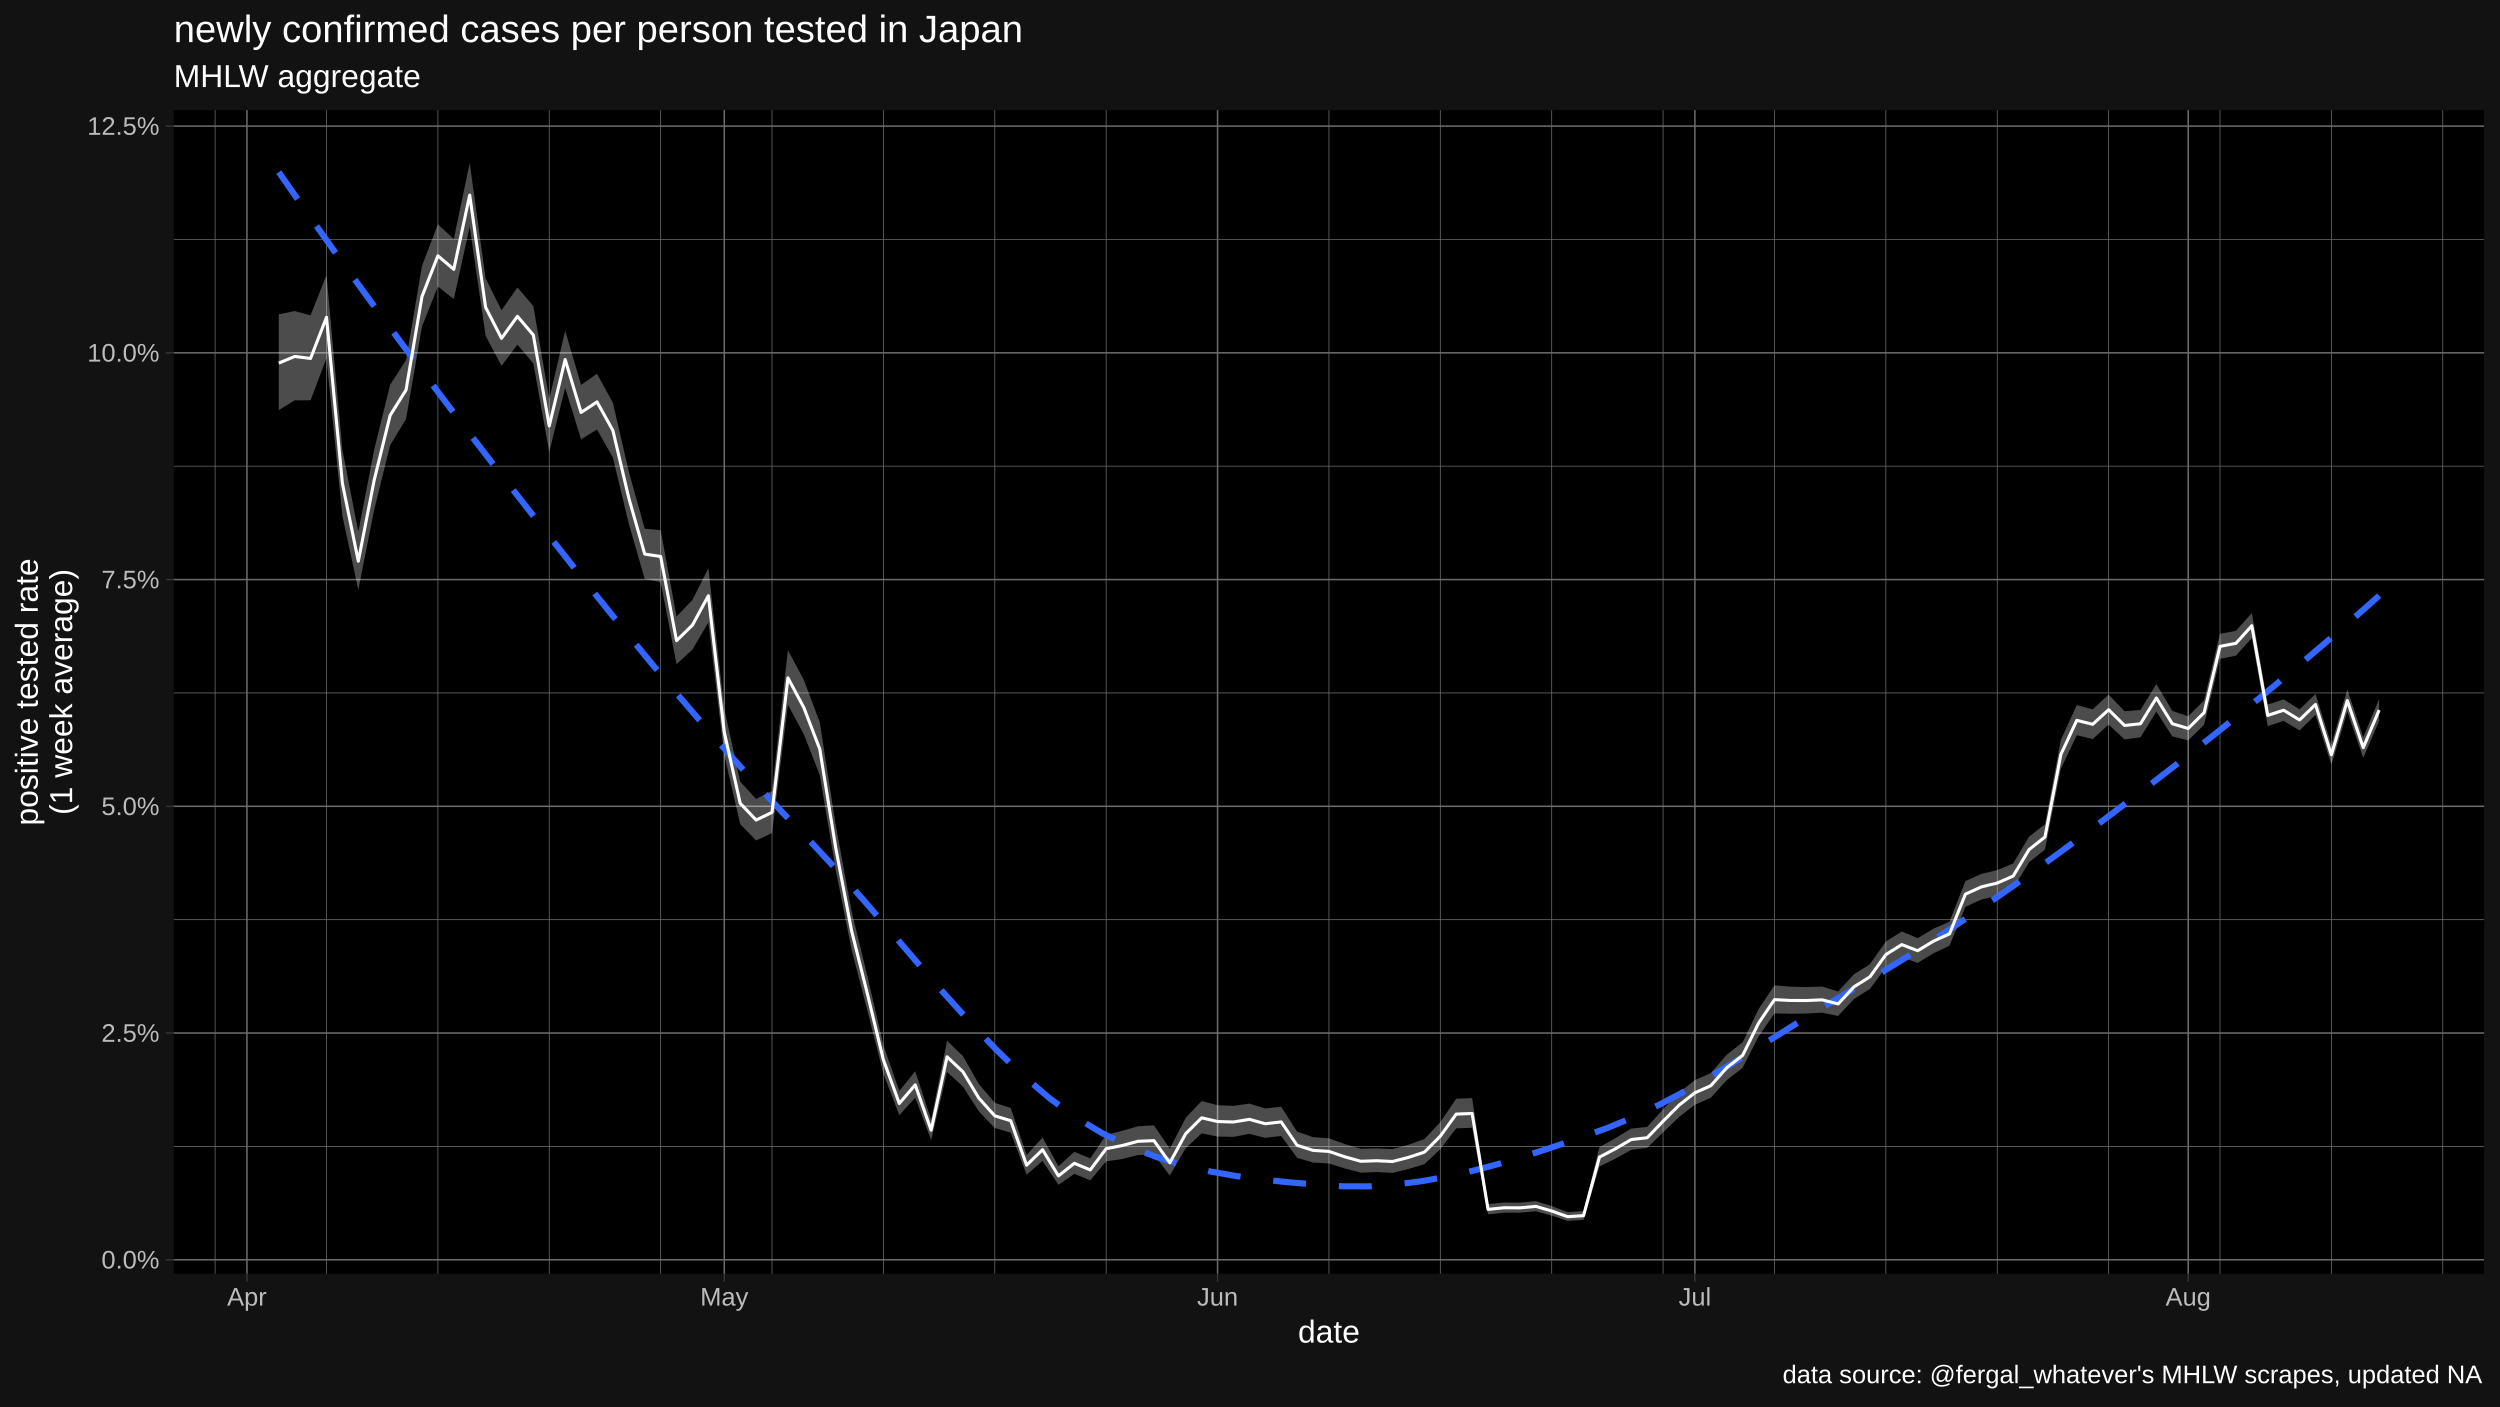
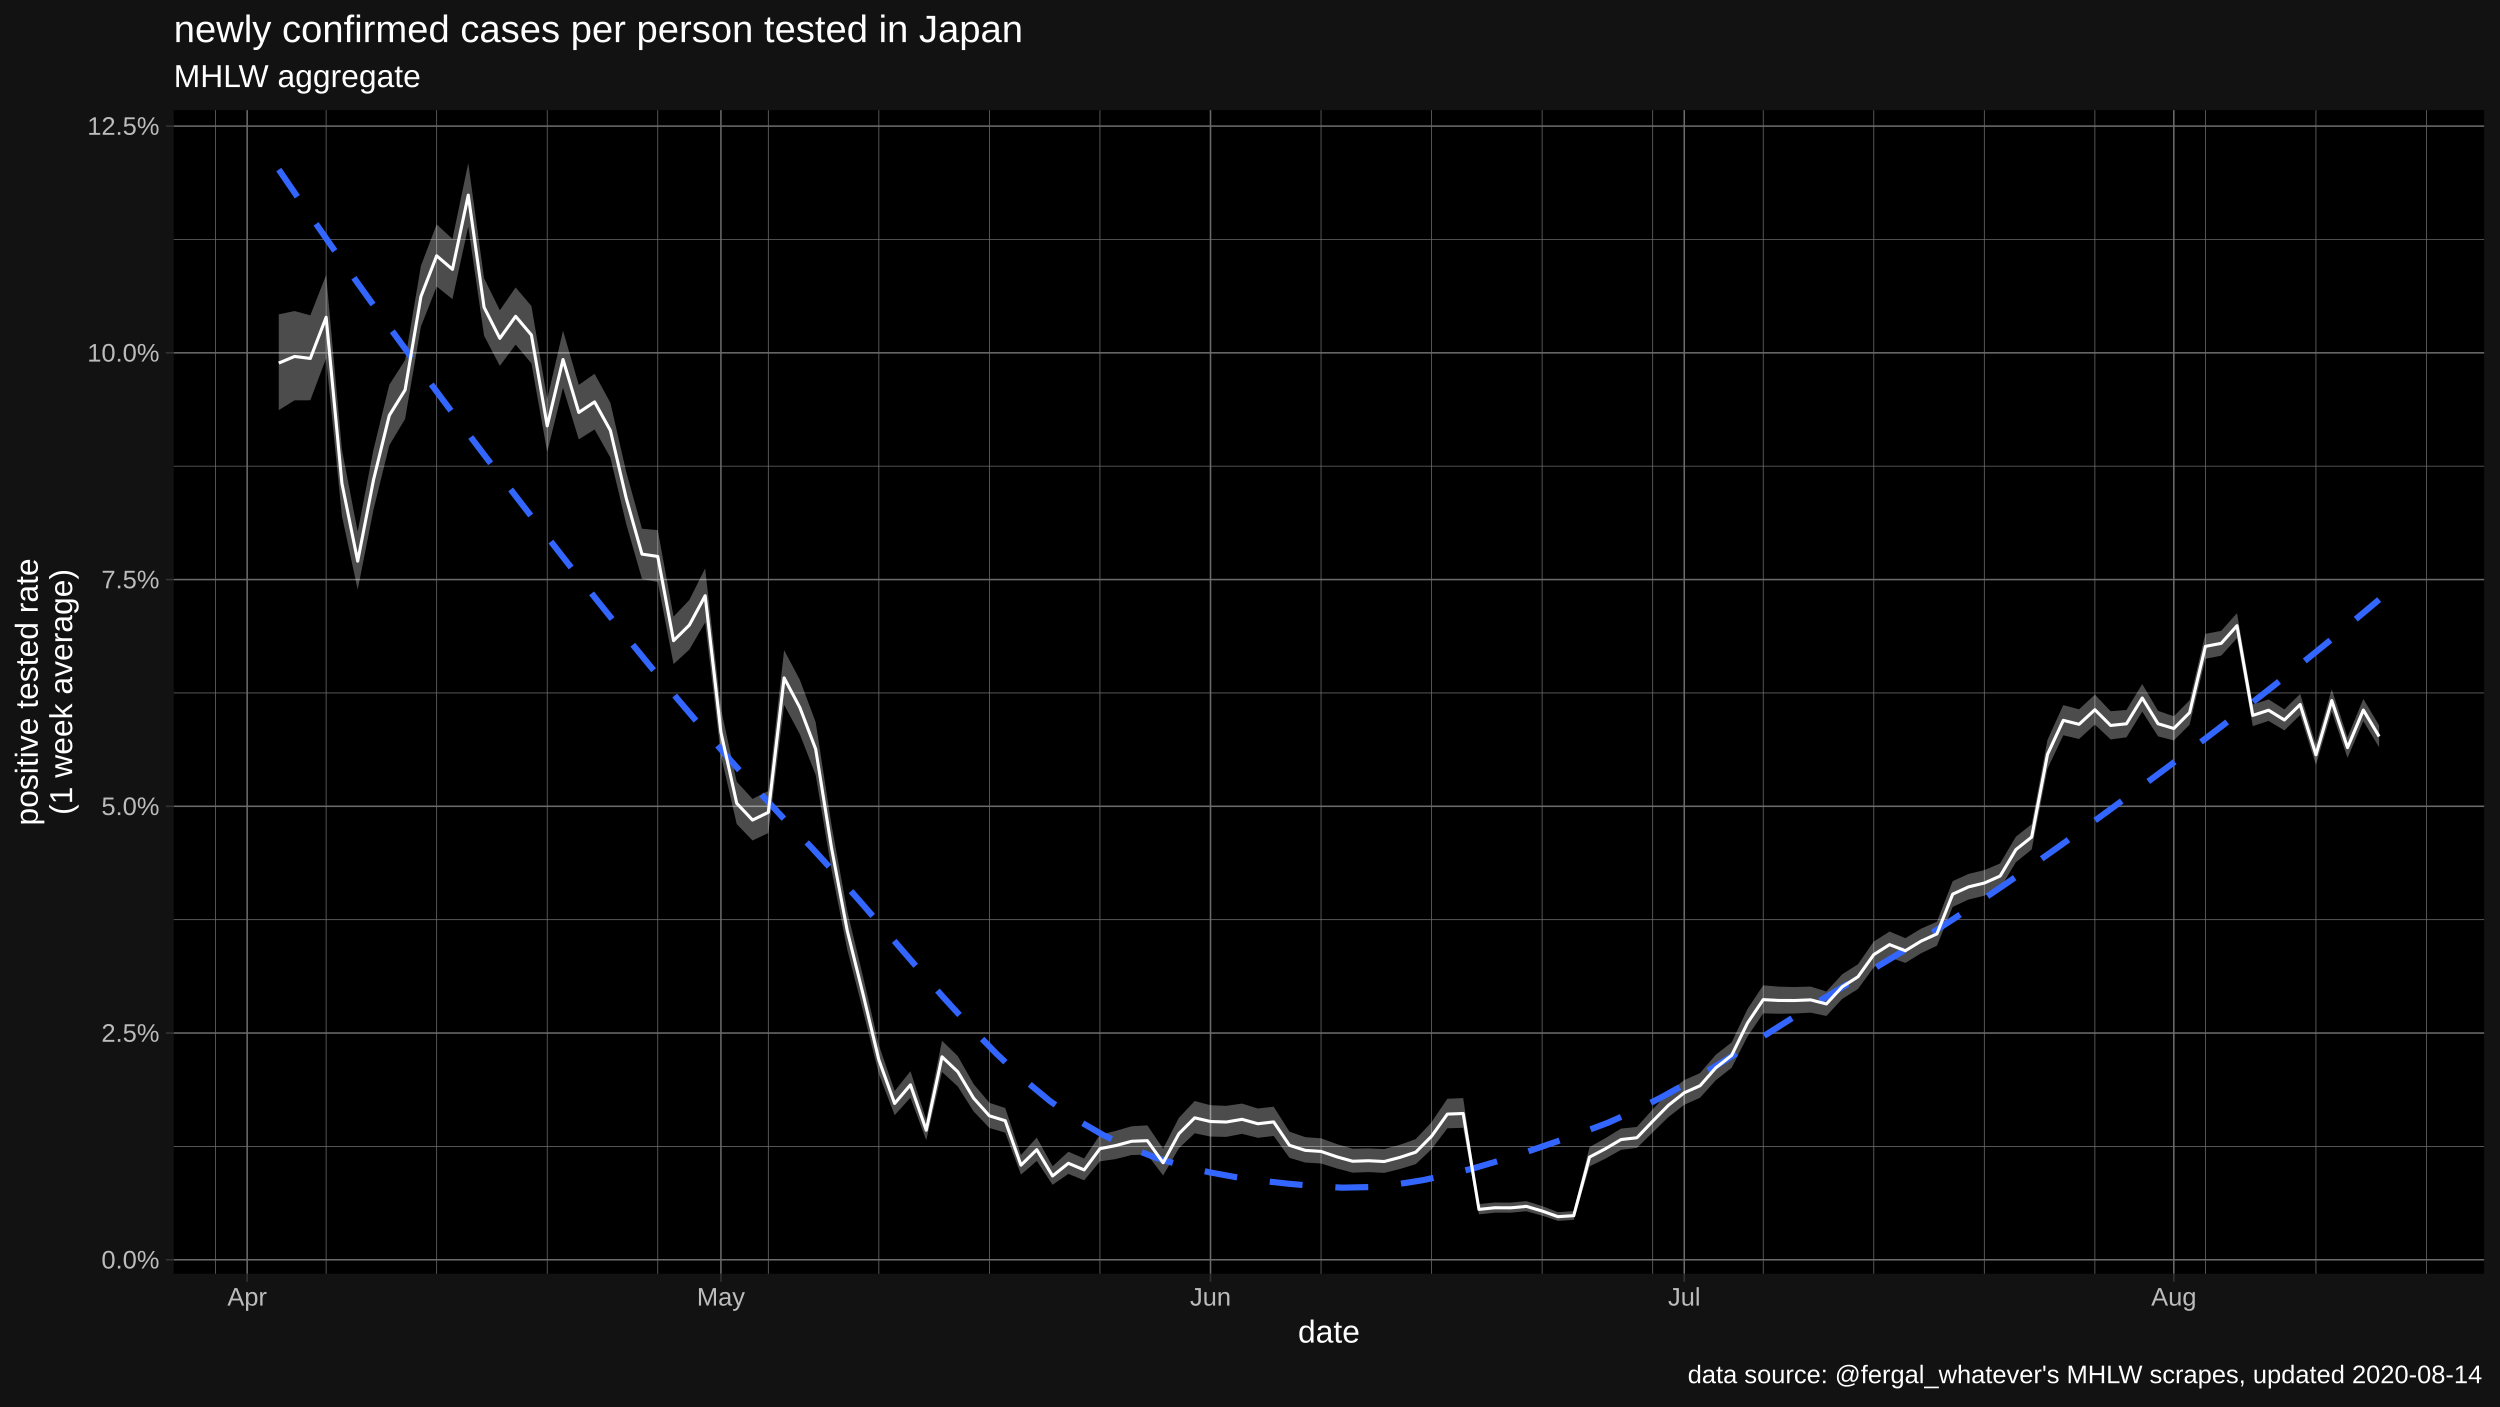
<svg xmlns="http://www.w3.org/2000/svg" viewBox="0 0 864.00 486.00">
  <defs>
    <style type="text/css">
    line, polyline, polygon, path, rect, circle {
      fill: none;
      stroke: #000000;
      stroke-linecap: round;
      stroke-linejoin: round;
      stroke-miterlimit: 10.00;
    }
  </style>
  </defs>
  <rect width="100%" height="100%" style="stroke: none; fill: #FFFFFF;" />
  <rect x="0.00" y="0.00" width="864.00" height="486.00" style="stroke-width: 1.07; stroke: #121212; fill: #121212;" />
  <defs>
    <clipPath id="cpNjAuMDR8ODU4LjUyfDQ0MC4yMnwzOC4wNw==">
      <rect x="60.04" y="38.07" width="798.48" height="402.15" />
    </clipPath>
  </defs>
  <rect x="60.04" y="38.07" width="798.48" height="402.15" style="stroke-width: 1.07; stroke: none; fill: #000000;" clip-path="url(#cpNjAuMDR8ODU4LjUyfDQ0MC4yMnwzOC4wNw==)" />
  <polyline points="60.04,396.19 858.52,396.19 " style="stroke-width: 0.27; stroke: #6B6B6B; stroke-linecap: butt;" clip-path="url(#cpNjAuMDR8ODU4LjUyfDQ0MC4yMnwzOC4wNw==)" />
  <polyline points="60.04,317.83 858.52,317.83 " style="stroke-width: 0.27; stroke: #6B6B6B; stroke-linecap: butt;" clip-path="url(#cpNjAuMDR8ODU4LjUyfDQ0MC4yMnwzOC4wNw==)" />
  <polyline points="60.04,239.47 858.52,239.47 " style="stroke-width: 0.27; stroke: #6B6B6B; stroke-linecap: butt;" clip-path="url(#cpNjAuMDR8ODU4LjUyfDQ0MC4yMnwzOC4wNw==)" />
  <polyline points="60.04,161.11 858.52,161.11 " style="stroke-width: 0.27; stroke: #6B6B6B; stroke-linecap: butt;" clip-path="url(#cpNjAuMDR8ODU4LjUyfDQ0MC4yMnwzOC4wNw==)" />
  <polyline points="60.04,82.75 858.52,82.75 " style="stroke-width: 0.27; stroke: #6B6B6B; stroke-linecap: butt;" clip-path="url(#cpNjAuMDR8ODU4LjUyfDQ0MC4yMnwzOC4wNw==)" />
-   <polyline points="74.34,440.22 74.34,38.07 " style="stroke-width: 0.27; stroke: #6B6B6B; stroke-linecap: butt;" clip-path="url(#cpNjAuMDR8ODU4LjUyfDQ0MC4yMnwzOC4wNw==)" />
-   <polyline points="112.83,440.22 112.83,38.07 " style="stroke-width: 0.27; stroke: #6B6B6B; stroke-linecap: butt;" clip-path="url(#cpNjAuMDR8ODU4LjUyfDQ0MC4yMnwzOC4wNw==)" />
-   <polyline points="151.33,440.22 151.33,38.07 " style="stroke-width: 0.27; stroke: #6B6B6B; stroke-linecap: butt;" clip-path="url(#cpNjAuMDR8ODU4LjUyfDQ0MC4yMnwzOC4wNw==)" />
-   <polyline points="189.82,440.22 189.82,38.07 " style="stroke-width: 0.27; stroke: #6B6B6B; stroke-linecap: butt;" clip-path="url(#cpNjAuMDR8ODU4LjUyfDQ0MC4yMnwzOC4wNw==)" />
-   <polyline points="228.32,440.22 228.32,38.07 " style="stroke-width: 0.27; stroke: #6B6B6B; stroke-linecap: butt;" clip-path="url(#cpNjAuMDR8ODU4LjUyfDQ0MC4yMnwzOC4wNw==)" />
-   <polyline points="266.81,440.22 266.81,38.07 " style="stroke-width: 0.27; stroke: #6B6B6B; stroke-linecap: butt;" clip-path="url(#cpNjAuMDR8ODU4LjUyfDQ0MC4yMnwzOC4wNw==)" />
-   <polyline points="305.30,440.22 305.30,38.07 " style="stroke-width: 0.27; stroke: #6B6B6B; stroke-linecap: butt;" clip-path="url(#cpNjAuMDR8ODU4LjUyfDQ0MC4yMnwzOC4wNw==)" />
-   <polyline points="343.80,440.22 343.80,38.07 " style="stroke-width: 0.27; stroke: #6B6B6B; stroke-linecap: butt;" clip-path="url(#cpNjAuMDR8ODU4LjUyfDQ0MC4yMnwzOC4wNw==)" />
-   <polyline points="382.29,440.22 382.29,38.07 " style="stroke-width: 0.27; stroke: #6B6B6B; stroke-linecap: butt;" clip-path="url(#cpNjAuMDR8ODU4LjUyfDQ0MC4yMnwzOC4wNw==)" />
-   <polyline points="459.28,440.22 459.28,38.07 " style="stroke-width: 0.27; stroke: #6B6B6B; stroke-linecap: butt;" clip-path="url(#cpNjAuMDR8ODU4LjUyfDQ0MC4yMnwzOC4wNw==)" />
-   <polyline points="497.77,440.22 497.77,38.07 " style="stroke-width: 0.27; stroke: #6B6B6B; stroke-linecap: butt;" clip-path="url(#cpNjAuMDR8ODU4LjUyfDQ0MC4yMnwzOC4wNw==)" />
-   <polyline points="536.27,440.22 536.27,38.07 " style="stroke-width: 0.27; stroke: #6B6B6B; stroke-linecap: butt;" clip-path="url(#cpNjAuMDR8ODU4LjUyfDQ0MC4yMnwzOC4wNw==)" />
-   <polyline points="574.76,440.22 574.76,38.07 " style="stroke-width: 0.27; stroke: #6B6B6B; stroke-linecap: butt;" clip-path="url(#cpNjAuMDR8ODU4LjUyfDQ0MC4yMnwzOC4wNw==)" />
-   <polyline points="613.26,440.22 613.26,38.07 " style="stroke-width: 0.27; stroke: #6B6B6B; stroke-linecap: butt;" clip-path="url(#cpNjAuMDR8ODU4LjUyfDQ0MC4yMnwzOC4wNw==)" />
-   <polyline points="651.75,440.22 651.75,38.07 " style="stroke-width: 0.27; stroke: #6B6B6B; stroke-linecap: butt;" clip-path="url(#cpNjAuMDR8ODU4LjUyfDQ0MC4yMnwzOC4wNw==)" />
-   <polyline points="690.25,440.22 690.25,38.07 " style="stroke-width: 0.27; stroke: #6B6B6B; stroke-linecap: butt;" clip-path="url(#cpNjAuMDR8ODU4LjUyfDQ0MC4yMnwzOC4wNw==)" />
-   <polyline points="728.74,440.22 728.74,38.07 " style="stroke-width: 0.27; stroke: #6B6B6B; stroke-linecap: butt;" clip-path="url(#cpNjAuMDR8ODU4LjUyfDQ0MC4yMnwzOC4wNw==)" />
-   <polyline points="767.23,440.22 767.23,38.07 " style="stroke-width: 0.27; stroke: #6B6B6B; stroke-linecap: butt;" clip-path="url(#cpNjAuMDR8ODU4LjUyfDQ0MC4yMnwzOC4wNw==)" />
-   <polyline points="805.73,440.22 805.73,38.07 " style="stroke-width: 0.27; stroke: #6B6B6B; stroke-linecap: butt;" clip-path="url(#cpNjAuMDR8ODU4LjUyfDQ0MC4yMnwzOC4wNw==)" />
-   <polyline points="844.22,440.22 844.22,38.07 " style="stroke-width: 0.27; stroke: #6B6B6B; stroke-linecap: butt;" clip-path="url(#cpNjAuMDR8ODU4LjUyfDQ0MC4yMnwzOC4wNw==)" />
+   <polyline points="74.50,440.22 74.50,38.07 " style="stroke-width: 0.27; stroke: #6B6B6B; stroke-linecap: butt;" clip-path="url(#cpNjAuMDR8ODU4LjUyfDQ0MC4yMnwzOC4wNw==)" />
+   <polyline points="112.71,440.22 112.71,38.07 " style="stroke-width: 0.27; stroke: #6B6B6B; stroke-linecap: butt;" clip-path="url(#cpNjAuMDR8ODU4LjUyfDQ0MC4yMnwzOC4wNw==)" />
+   <polyline points="150.91,440.22 150.91,38.07 " style="stroke-width: 0.27; stroke: #6B6B6B; stroke-linecap: butt;" clip-path="url(#cpNjAuMDR8ODU4LjUyfDQ0MC4yMnwzOC4wNw==)" />
+   <polyline points="189.12,440.22 189.12,38.07 " style="stroke-width: 0.27; stroke: #6B6B6B; stroke-linecap: butt;" clip-path="url(#cpNjAuMDR8ODU4LjUyfDQ0MC4yMnwzOC4wNw==)" />
+   <polyline points="227.32,440.22 227.32,38.07 " style="stroke-width: 0.27; stroke: #6B6B6B; stroke-linecap: butt;" clip-path="url(#cpNjAuMDR8ODU4LjUyfDQ0MC4yMnwzOC4wNw==)" />
+   <polyline points="265.53,440.22 265.53,38.07 " style="stroke-width: 0.27; stroke: #6B6B6B; stroke-linecap: butt;" clip-path="url(#cpNjAuMDR8ODU4LjUyfDQ0MC4yMnwzOC4wNw==)" />
+   <polyline points="303.73,440.22 303.73,38.07 " style="stroke-width: 0.27; stroke: #6B6B6B; stroke-linecap: butt;" clip-path="url(#cpNjAuMDR8ODU4LjUyfDQ0MC4yMnwzOC4wNw==)" />
+   <polyline points="341.94,440.22 341.94,38.07 " style="stroke-width: 0.27; stroke: #6B6B6B; stroke-linecap: butt;" clip-path="url(#cpNjAuMDR8ODU4LjUyfDQ0MC4yMnwzOC4wNw==)" />
+   <polyline points="380.14,440.22 380.14,38.07 " style="stroke-width: 0.27; stroke: #6B6B6B; stroke-linecap: butt;" clip-path="url(#cpNjAuMDR8ODU4LjUyfDQ0MC4yMnwzOC4wNw==)" />
+   <polyline points="456.55,440.22 456.55,38.07 " style="stroke-width: 0.27; stroke: #6B6B6B; stroke-linecap: butt;" clip-path="url(#cpNjAuMDR8ODU4LjUyfDQ0MC4yMnwzOC4wNw==)" />
+   <polyline points="494.76,440.22 494.76,38.07 " style="stroke-width: 0.27; stroke: #6B6B6B; stroke-linecap: butt;" clip-path="url(#cpNjAuMDR8ODU4LjUyfDQ0MC4yMnwzOC4wNw==)" />
+   <polyline points="532.96,440.22 532.96,38.07 " style="stroke-width: 0.27; stroke: #6B6B6B; stroke-linecap: butt;" clip-path="url(#cpNjAuMDR8ODU4LjUyfDQ0MC4yMnwzOC4wNw==)" />
+   <polyline points="571.17,440.22 571.17,38.07 " style="stroke-width: 0.27; stroke: #6B6B6B; stroke-linecap: butt;" clip-path="url(#cpNjAuMDR8ODU4LjUyfDQ0MC4yMnwzOC4wNw==)" />
+   <polyline points="609.37,440.22 609.37,38.07 " style="stroke-width: 0.27; stroke: #6B6B6B; stroke-linecap: butt;" clip-path="url(#cpNjAuMDR8ODU4LjUyfDQ0MC4yMnwzOC4wNw==)" />
+   <polyline points="647.58,440.22 647.58,38.07 " style="stroke-width: 0.27; stroke: #6B6B6B; stroke-linecap: butt;" clip-path="url(#cpNjAuMDR8ODU4LjUyfDQ0MC4yMnwzOC4wNw==)" />
+   <polyline points="685.78,440.22 685.78,38.07 " style="stroke-width: 0.27; stroke: #6B6B6B; stroke-linecap: butt;" clip-path="url(#cpNjAuMDR8ODU4LjUyfDQ0MC4yMnwzOC4wNw==)" />
+   <polyline points="723.99,440.22 723.99,38.07 " style="stroke-width: 0.27; stroke: #6B6B6B; stroke-linecap: butt;" clip-path="url(#cpNjAuMDR8ODU4LjUyfDQ0MC4yMnwzOC4wNw==)" />
+   <polyline points="762.19,440.22 762.19,38.07 " style="stroke-width: 0.27; stroke: #6B6B6B; stroke-linecap: butt;" clip-path="url(#cpNjAuMDR8ODU4LjUyfDQ0MC4yMnwzOC4wNw==)" />
+   <polyline points="800.39,440.22 800.39,38.07 " style="stroke-width: 0.27; stroke: #6B6B6B; stroke-linecap: butt;" clip-path="url(#cpNjAuMDR8ODU4LjUyfDQ0MC4yMnwzOC4wNw==)" />
+   <polyline points="838.60,440.22 838.60,38.07 " style="stroke-width: 0.27; stroke: #6B6B6B; stroke-linecap: butt;" clip-path="url(#cpNjAuMDR8ODU4LjUyfDQ0MC4yMnwzOC4wNw==)" />
  <polyline points="60.04,435.37 858.52,435.37 " style="stroke-width: 0.53; stroke: #6B6B6B; stroke-linecap: butt;" clip-path="url(#cpNjAuMDR8ODU4LjUyfDQ0MC4yMnwzOC4wNw==)" />
  <polyline points="60.04,357.01 858.52,357.01 " style="stroke-width: 0.53; stroke: #6B6B6B; stroke-linecap: butt;" clip-path="url(#cpNjAuMDR8ODU4LjUyfDQ0MC4yMnwzOC4wNw==)" />
  <polyline points="60.04,278.65 858.52,278.65 " style="stroke-width: 0.53; stroke: #6B6B6B; stroke-linecap: butt;" clip-path="url(#cpNjAuMDR8ODU4LjUyfDQ0MC4yMnwzOC4wNw==)" />
  <polyline points="60.04,200.29 858.52,200.29 " style="stroke-width: 0.53; stroke: #6B6B6B; stroke-linecap: butt;" clip-path="url(#cpNjAuMDR8ODU4LjUyfDQ0MC4yMnwzOC4wNw==)" />
  <polyline points="60.04,121.93 858.52,121.93 " style="stroke-width: 0.53; stroke: #6B6B6B; stroke-linecap: butt;" clip-path="url(#cpNjAuMDR8ODU4LjUyfDQ0MC4yMnwzOC4wNw==)" />
  <polyline points="60.04,43.57 858.52,43.57 " style="stroke-width: 0.53; stroke: #6B6B6B; stroke-linecap: butt;" clip-path="url(#cpNjAuMDR8ODU4LjUyfDQ0MC4yMnwzOC4wNw==)" />
-   <polyline points="85.34,440.22 85.34,38.07 " style="stroke-width: 0.53; stroke: #6B6B6B; stroke-linecap: butt;" clip-path="url(#cpNjAuMDR8ODU4LjUyfDQ0MC4yMnwzOC4wNw==)" />
-   <polyline points="250.31,440.22 250.31,38.07 " style="stroke-width: 0.53; stroke: #6B6B6B; stroke-linecap: butt;" clip-path="url(#cpNjAuMDR8ODU4LjUyfDQ0MC4yMnwzOC4wNw==)" />
-   <polyline points="420.79,440.22 420.79,38.07 " style="stroke-width: 0.53; stroke: #6B6B6B; stroke-linecap: butt;" clip-path="url(#cpNjAuMDR8ODU4LjUyfDQ0MC4yMnwzOC4wNw==)" />
-   <polyline points="585.76,440.22 585.76,38.07 " style="stroke-width: 0.53; stroke: #6B6B6B; stroke-linecap: butt;" clip-path="url(#cpNjAuMDR8ODU4LjUyfDQ0MC4yMnwzOC4wNw==)" />
-   <polyline points="756.24,440.22 756.24,38.07 " style="stroke-width: 0.53; stroke: #6B6B6B; stroke-linecap: butt;" clip-path="url(#cpNjAuMDR8ODU4LjUyfDQ0MC4yMnwzOC4wNw==)" />
-   <polygon points="96.34,108.62 101.83,107.50 107.33,108.97 112.83,95.06 118.33,155.43 123.83,183.76 129.33,155.34 134.83,132.97 140.33,124.47 145.83,91.90 151.33,77.55 156.83,82.59 162.33,56.35 167.82,96.16 173.32,107.23 178.82,99.35 184.32,105.76 189.82,137.94 195.32,114.28 200.82,133.02 206.32,129.18 211.82,139.20 217.32,163.04 222.82,182.71 228.32,183.23 233.81,213.10 239.31,207.33 244.81,196.41 250.31,244.94 255.81,270.16 261.31,276.10 266.81,273.35 272.31,224.70 277.81,234.97 283.31,249.60 288.81,285.08 294.31,314.93 299.80,337.50 305.30,361.19 310.80,377.05 316.30,370.21 321.80,386.94 327.30,359.68 332.80,365.00 338.30,374.65 343.80,381.14 349.30,382.91 354.80,399.15 360.30,393.13 365.79,403.06 371.29,398.05 376.79,400.37 382.29,392.21 387.79,390.83 393.29,389.24 398.79,388.92 404.29,396.97 409.79,386.30 415.29,380.51 420.79,381.96 426.29,382.18 431.78,381.40 437.28,383.10 442.78,382.47 448.28,391.10 453.78,392.99 459.28,393.40 464.78,395.40 470.28,397.00 475.78,396.88 481.28,397.13 486.78,395.61 492.28,393.66 497.77,387.81 503.27,379.73 508.77,379.50 514.27,416.12 519.77,415.58 525.27,415.63 530.77,415.11 536.27,416.83 541.77,418.92 547.27,418.56 552.77,396.46 558.27,393.37 563.76,390.03 569.26,389.47 574.76,383.39 580.26,377.65 585.76,373.26 591.26,370.85 596.76,364.50 602.26,360.22 607.76,348.76 613.26,340.52 618.76,340.99 624.26,341.12 629.75,340.95 635.25,342.66 640.75,336.71 646.25,333.24 651.75,325.38 657.25,321.94 662.75,324.22 668.25,320.93 673.75,318.53 679.25,304.51 684.75,302.02 690.25,300.71 695.75,298.40 701.24,289.14 706.74,284.86 712.24,255.70 717.74,243.68 723.24,245.14 728.74,240.05 734.24,245.80 739.74,245.37 745.24,236.41 750.74,245.67 756.24,247.55 761.74,242.03 767.23,219.05 772.73,218.02 778.23,211.88 783.73,243.48 789.23,241.70 794.73,245.17 800.23,239.82 805.73,257.37 811.23,238.22 816.73,254.81 822.23,241.54 822.23,249.21 816.73,261.91 811.23,245.94 805.73,264.28 800.23,247.09 794.73,252.43 789.23,249.15 783.73,250.95 778.23,220.53 772.73,226.59 767.23,227.68 761.74,250.46 756.24,255.89 750.74,254.49 745.24,245.94 739.74,254.82 734.24,255.55 728.74,250.41 723.24,255.40 717.74,254.11 712.24,265.67 706.74,293.59 701.24,297.99 695.75,307.02 690.25,309.54 684.75,310.89 679.25,313.40 673.75,326.83 668.25,329.43 662.75,332.79 657.25,330.85 651.75,334.31 646.25,341.77 640.75,345.23 635.25,351.12 629.75,349.98 624.26,350.27 618.76,350.35 613.26,350.23 607.76,358.24 602.26,369.02 596.76,373.30 591.26,379.38 585.76,381.82 580.26,386.04 574.76,391.35 569.26,396.71 563.76,397.37 558.27,400.45 552.77,403.12 547.27,421.59 541.77,421.94 536.27,420.11 530.77,418.61 525.27,419.11 519.77,419.10 514.27,419.68 508.77,389.76 503.27,389.95 497.77,397.13 492.28,402.33 486.78,404.00 481.28,405.35 475.78,405.07 470.28,405.28 464.78,403.82 459.28,402.10 453.78,401.78 448.28,400.15 442.78,392.59 437.28,393.24 431.78,391.86 426.29,392.91 420.79,392.79 415.29,391.67 409.79,396.83 404.29,406.25 398.79,399.04 393.29,399.18 387.79,400.56 382.29,401.36 376.79,407.93 371.29,405.69 365.79,409.47 360.30,401.22 354.80,405.95 349.30,391.45 343.80,389.83 338.30,384.11 332.80,375.51 327.30,370.48 321.80,394.03 316.30,379.37 310.80,385.41 305.30,371.12 299.80,349.37 294.31,328.19 288.81,300.53 283.31,267.85 277.81,253.80 272.31,243.56 266.81,287.90 261.31,290.47 255.81,284.81 250.31,260.98 244.81,215.11 239.31,224.50 233.81,229.52 228.32,201.16 222.82,200.08 217.32,181.05 211.82,158.15 206.32,148.41 200.82,151.86 195.32,134.01 189.82,156.22 184.32,125.60 178.82,119.09 173.32,126.45 167.82,116.01 162.33,78.30 156.83,103.39 151.33,99.02 145.83,112.91 140.33,144.79 134.83,153.92 129.33,176.13 123.83,203.82 118.33,178.33 112.83,123.82 107.33,138.34 101.83,138.36 96.34,141.75 " style="stroke-width: 1.07; stroke: none; fill: #FFFFFF; fill-opacity: 0.30;" clip-path="url(#cpNjAuMDR8ODU4LjUyfDQ0MC4yMnwzOC4wNw==)" />
-   <polyline points="96.34,59.47 105.52,72.66 114.71,85.63 123.90,98.39 133.09,110.96 142.28,123.36 151.47,135.61 160.65,147.70 169.84,159.66 179.03,171.51 188.22,183.26 197.41,194.91 206.60,206.44 215.79,217.82 224.97,229.02 234.16,240.01 243.35,250.77 252.54,261.25 261.73,271.44 270.92,281.30 280.11,290.83 289.29,300.73 298.48,311.11 307.67,321.76 316.86,332.48 326.05,343.05 335.24,353.25 344.42,362.89 353.61,371.75 362.80,379.62 371.99,386.29 381.18,391.77 390.37,396.23 399.56,399.82 408.74,402.63 417.93,404.79 427.12,406.43 436.31,407.66 445.50,408.60 454.69,409.36 463.87,409.99 473.06,410.01 482.25,409.39 491.44,408.21 500.63,406.54 509.82,404.43 519.01,401.96 528.19,399.19 537.38,396.19 546.57,393.03 555.76,389.74 564.95,385.89 574.14,381.45 583.33,376.53 592.51,371.23 601.70,365.67 610.89,359.96 620.08,354.21 629.27,348.53 638.46,343.03 647.64,337.67 656.83,332.08 666.02,326.28 675.21,320.27 684.40,314.07 693.59,307.71 702.78,301.19 711.96,294.54 721.15,287.77 730.34,280.89 739.53,273.92 748.72,266.86 757.91,259.69 767.10,252.41 776.28,245.00 785.47,237.46 794.66,229.79 803.85,221.97 813.04,214.00 822.23,205.87 " style="stroke-width: 2.13; stroke: #3366FF; stroke-dasharray: 11.38,11.38; stroke-linecap: butt;" clip-path="url(#cpNjAuMDR8ODU4LjUyfDQ0MC4yMnwzOC4wNw==)" />
-   <polyline points="96.34,125.48 101.83,123.19 107.33,123.88 112.83,109.65 118.33,167.05 123.83,193.93 129.33,165.87 134.83,143.57 140.33,134.75 145.83,102.51 151.33,88.40 156.83,93.09 162.33,67.43 167.82,106.19 173.32,116.93 178.82,109.32 184.32,115.78 189.82,147.18 195.32,124.25 200.82,142.55 206.32,138.90 211.82,148.78 217.32,172.15 222.82,191.50 228.32,192.31 233.81,221.42 239.31,216.03 244.81,205.89 250.31,253.08 255.81,277.61 261.31,283.41 266.81,280.75 272.31,234.28 277.81,244.55 283.31,258.89 288.81,292.95 294.31,321.70 299.80,343.58 305.30,366.28 310.80,381.35 316.30,374.92 321.80,390.59 327.30,365.23 332.80,370.41 338.30,379.53 343.80,385.63 349.30,387.32 354.80,402.68 360.30,397.33 365.79,406.40 371.29,402.03 376.79,404.32 382.29,396.99 387.79,395.91 393.29,394.43 398.79,394.21 404.29,401.85 409.79,391.80 415.29,386.32 420.79,387.60 426.29,387.77 431.78,386.84 437.28,388.37 442.78,387.73 448.28,395.82 453.78,397.57 459.28,397.93 464.78,399.80 470.28,401.33 475.78,401.15 481.28,401.42 486.78,399.99 492.28,398.18 497.77,392.66 503.27,385.03 508.77,384.82 514.27,417.96 519.77,417.40 525.27,417.43 530.77,416.92 536.27,418.53 541.77,420.49 547.27,420.13 552.77,399.90 558.27,397.03 563.76,393.82 569.26,393.21 574.76,387.49 580.26,381.96 585.76,377.66 591.26,375.22 596.76,369.01 602.26,364.72 607.76,353.60 613.26,345.47 618.76,345.76 624.26,345.78 629.75,345.55 635.25,346.96 640.75,341.04 646.25,337.57 651.75,329.91 657.25,326.46 662.75,328.57 668.25,325.24 673.75,322.74 679.25,309.01 684.75,306.51 690.25,305.18 695.75,302.76 701.24,293.62 706.74,289.27 712.24,260.74 717.74,248.95 723.24,250.32 728.74,245.28 734.24,250.72 739.74,250.14 745.24,241.22 750.74,250.12 756.24,251.76 761.74,246.28 767.23,223.39 772.73,222.34 778.23,216.24 783.73,247.24 789.23,245.45 794.73,248.82 800.23,243.48 805.73,260.85 811.23,242.11 816.73,258.38 822.23,245.40 " style="stroke-width: 1.07; stroke: #FFFFFF; stroke-linecap: butt;" clip-path="url(#cpNjAuMDR8ODU4LjUyfDQ0MC4yMnwzOC4wNw==)" />
+   <polyline points="85.42,440.22 85.42,38.07 " style="stroke-width: 0.53; stroke: #6B6B6B; stroke-linecap: butt;" clip-path="url(#cpNjAuMDR8ODU4LjUyfDQ0MC4yMnwzOC4wNw==)" />
+   <polyline points="249.15,440.22 249.15,38.07 " style="stroke-width: 0.53; stroke: #6B6B6B; stroke-linecap: butt;" clip-path="url(#cpNjAuMDR8ODU4LjUyfDQ0MC4yMnwzOC4wNw==)" />
+   <polyline points="418.35,440.22 418.35,38.07 " style="stroke-width: 0.53; stroke: #6B6B6B; stroke-linecap: butt;" clip-path="url(#cpNjAuMDR8ODU4LjUyfDQ0MC4yMnwzOC4wNw==)" />
+   <polyline points="582.08,440.22 582.08,38.07 " style="stroke-width: 0.53; stroke: #6B6B6B; stroke-linecap: butt;" clip-path="url(#cpNjAuMDR8ODU4LjUyfDQ0MC4yMnwzOC4wNw==)" />
+   <polyline points="751.27,440.22 751.27,38.07 " style="stroke-width: 0.53; stroke: #6B6B6B; stroke-linecap: butt;" clip-path="url(#cpNjAuMDR8ODU4LjUyfDQ0MC4yMnwzOC4wNw==)" />
+   <polygon points="96.34,108.62 101.79,107.50 107.25,108.97 112.71,95.06 118.17,155.43 123.62,183.76 129.08,155.34 134.54,132.97 140.00,124.47 145.46,91.90 150.91,77.55 156.37,82.59 161.83,56.35 167.29,96.16 172.74,107.23 178.20,99.35 183.66,105.76 189.12,137.94 194.58,114.28 200.03,133.02 205.49,129.18 210.95,139.20 216.41,163.04 221.87,182.71 227.32,183.23 232.78,213.10 238.24,207.33 243.70,196.41 249.15,244.94 254.61,270.16 260.07,276.10 265.53,273.35 270.99,224.70 276.44,234.97 281.90,249.60 287.36,285.08 292.82,314.93 298.27,337.50 303.73,361.19 309.19,377.05 314.65,370.21 320.11,386.94 325.56,359.68 331.02,365.00 336.48,374.65 341.94,381.14 347.40,382.91 352.85,399.15 358.31,393.13 363.77,403.06 369.23,398.05 374.68,400.37 380.14,392.21 385.60,390.83 391.06,389.24 396.52,388.92 401.97,396.97 407.43,386.30 412.89,380.51 418.35,381.96 423.80,382.18 429.26,381.40 434.72,383.10 440.18,382.47 445.64,391.10 451.09,392.99 456.55,393.40 462.01,395.40 467.47,397.00 472.93,396.88 478.38,397.13 483.84,395.61 489.30,393.66 494.76,387.81 500.21,379.73 505.67,379.50 511.13,416.12 516.59,415.58 522.05,415.63 527.50,415.11 532.96,416.83 538.42,418.92 543.88,418.56 549.33,396.46 554.79,393.37 560.25,390.03 565.71,389.47 571.17,383.39 576.62,377.65 582.08,373.26 587.54,370.85 593.00,364.50 598.46,360.22 603.91,348.76 609.37,340.52 614.83,340.99 620.29,341.12 625.74,340.95 631.20,342.66 636.66,336.71 642.12,333.24 647.58,325.38 653.03,321.94 658.49,324.22 663.95,320.93 669.41,318.53 674.86,304.51 680.32,302.02 685.78,300.71 691.24,298.40 696.70,289.14 702.15,284.86 707.61,255.70 713.07,243.68 718.53,245.14 723.99,240.05 729.44,245.80 734.90,245.37 740.36,236.41 745.82,245.67 751.27,247.55 756.73,242.03 762.19,219.05 767.65,218.02 773.11,211.88 778.56,243.48 784.02,241.70 789.48,245.17 794.94,239.82 800.39,257.37 805.85,238.22 811.31,254.81 816.77,241.54 822.23,250.73 822.23,258.26 816.77,249.21 811.31,261.91 805.85,245.94 800.39,264.28 794.94,247.09 789.48,252.43 784.02,249.15 778.56,250.95 773.11,220.53 767.65,226.59 762.19,227.68 756.73,250.46 751.27,255.89 745.82,254.49 740.36,245.94 734.90,254.82 729.44,255.55 723.99,250.41 718.53,255.40 713.07,254.11 707.61,265.67 702.15,293.59 696.70,297.99 691.24,307.02 685.78,309.54 680.32,310.89 674.86,313.40 669.41,326.83 663.95,329.43 658.49,332.79 653.03,330.85 647.58,334.31 642.12,341.77 636.66,345.23 631.20,351.12 625.74,349.98 620.29,350.27 614.83,350.35 609.37,350.23 603.91,358.24 598.46,369.02 593.00,373.30 587.54,379.38 582.08,381.82 576.62,386.04 571.17,391.35 565.71,396.71 560.25,397.37 554.79,400.45 549.33,403.12 543.88,421.59 538.42,421.94 532.96,420.11 527.50,418.61 522.05,419.11 516.59,419.10 511.13,419.68 505.67,389.76 500.21,389.95 494.76,397.13 489.30,402.33 483.84,404.00 478.38,405.35 472.93,405.07 467.47,405.28 462.01,403.82 456.55,402.10 451.09,401.78 445.64,400.15 440.18,392.59 434.72,393.24 429.26,391.86 423.80,392.91 418.35,392.79 412.89,391.67 407.43,396.83 401.97,406.25 396.52,399.04 391.06,399.18 385.60,400.56 380.14,401.36 374.68,407.93 369.23,405.69 363.77,409.47 358.31,401.22 352.85,405.95 347.40,391.45 341.94,389.83 336.48,384.11 331.02,375.51 325.56,370.48 320.11,394.03 314.65,379.37 309.19,385.41 303.73,371.12 298.27,349.37 292.82,328.19 287.36,300.53 281.90,267.85 276.44,253.80 270.99,243.56 265.53,287.90 260.07,290.47 254.61,284.81 249.15,260.98 243.70,215.11 238.24,224.50 232.78,229.52 227.32,201.16 221.87,200.08 216.41,181.05 210.95,158.15 205.49,148.41 200.03,151.86 194.58,134.01 189.12,156.22 183.66,125.60 178.20,119.09 172.74,126.45 167.29,116.01 161.83,78.30 156.37,103.39 150.91,99.02 145.46,112.91 140.00,144.79 134.54,153.92 129.08,176.13 123.62,203.82 118.17,178.33 112.71,123.82 107.25,138.34 101.79,138.36 96.34,141.75 " style="stroke-width: 1.07; stroke: none; fill: #FFFFFF; fill-opacity: 0.30;" clip-path="url(#cpNjAuMDR8ODU4LjUyfDQ0MC4yMnwzOC4wNw==)" />
+   <polyline points="96.34,58.60 105.52,72.04 114.71,85.26 123.90,98.25 133.09,111.05 142.28,123.65 151.47,136.09 160.65,148.36 169.84,160.49 179.03,172.50 188.22,184.38 197.41,196.16 206.60,207.79 215.79,219.26 224.97,230.53 234.16,241.57 243.35,252.36 252.54,262.87 261.73,273.07 270.92,282.94 280.11,292.52 289.29,302.52 298.48,312.95 307.67,323.59 316.86,334.24 326.05,344.70 335.24,354.76 344.42,364.21 353.61,372.86 362.80,380.49 371.99,386.91 381.18,392.23 390.37,396.60 399.56,400.14 408.74,402.95 417.93,405.14 427.12,406.83 436.31,408.12 445.50,409.12 454.69,409.94 463.87,410.46 473.06,410.25 482.25,409.37 491.44,407.92 500.63,405.97 509.82,403.59 519.01,400.87 528.19,397.89 537.38,394.73 546.57,391.46 555.76,388.00 564.95,383.90 574.14,379.25 583.33,374.15 592.51,368.71 601.70,363.03 610.89,357.22 620.08,351.40 629.27,345.66 638.46,340.11 647.64,334.75 656.83,329.22 666.02,323.47 675.21,317.54 684.40,311.43 693.59,305.18 702.78,298.78 711.96,292.28 721.15,285.67 730.34,278.98 739.53,272.23 748.72,265.41 757.91,258.51 767.10,251.52 776.28,244.43 785.47,237.24 794.66,229.93 803.85,222.49 813.04,214.92 822.23,207.21 " style="stroke-width: 2.13; stroke: #3366FF; stroke-dasharray: 11.38,11.38; stroke-linecap: butt;" clip-path="url(#cpNjAuMDR8ODU4LjUyfDQ0MC4yMnwzOC4wNw==)" />
+   <polyline points="96.34,125.48 101.79,123.19 107.25,123.88 112.71,109.65 118.17,167.05 123.62,193.93 129.08,165.87 134.54,143.57 140.00,134.75 145.46,102.51 150.91,88.40 156.37,93.09 161.83,67.43 167.29,106.19 172.74,116.93 178.20,109.32 183.66,115.78 189.12,147.18 194.58,124.25 200.03,142.55 205.49,138.90 210.95,148.78 216.41,172.15 221.87,191.50 227.32,192.31 232.78,221.42 238.24,216.03 243.70,205.89 249.15,253.08 254.61,277.61 260.07,283.41 265.53,280.75 270.99,234.28 276.44,244.55 281.90,258.89 287.36,292.95 292.82,321.70 298.27,343.58 303.73,366.28 309.19,381.35 314.65,374.92 320.11,390.59 325.56,365.23 331.02,370.41 336.48,379.53 341.94,385.63 347.40,387.32 352.85,402.68 358.31,397.33 363.77,406.40 369.23,402.03 374.68,404.32 380.14,396.99 385.60,395.91 391.06,394.43 396.52,394.21 401.97,401.85 407.43,391.80 412.89,386.32 418.35,387.60 423.80,387.77 429.26,386.84 434.72,388.37 440.18,387.73 445.64,395.82 451.09,397.57 456.55,397.93 462.01,399.80 467.47,401.33 472.93,401.15 478.38,401.42 483.84,399.99 489.30,398.18 494.76,392.66 500.21,385.03 505.67,384.82 511.13,417.96 516.59,417.40 522.05,417.43 527.50,416.92 532.96,418.53 538.42,420.49 543.88,420.13 549.33,399.90 554.79,397.03 560.25,393.82 565.71,393.21 571.17,387.49 576.62,381.96 582.08,377.66 587.54,375.22 593.00,369.01 598.46,364.72 603.91,353.60 609.37,345.47 614.83,345.76 620.29,345.78 625.74,345.55 631.20,346.96 636.66,341.04 642.12,337.57 647.58,329.91 653.03,326.46 658.49,328.57 663.95,325.24 669.41,322.74 674.86,309.01 680.32,306.51 685.78,305.18 691.24,302.76 696.70,293.62 702.15,289.27 707.61,260.74 713.07,248.95 718.53,250.32 723.99,245.28 729.44,250.72 734.90,250.14 740.36,241.22 745.82,250.12 751.27,251.76 756.73,246.28 762.19,223.39 767.65,222.34 773.11,216.24 778.56,247.24 784.02,245.45 789.48,248.82 794.94,243.48 800.39,260.85 805.85,242.11 811.31,258.38 816.77,245.40 822.23,254.52 " style="stroke-width: 1.07; stroke: #FFFFFF; stroke-linecap: butt;" clip-path="url(#cpNjAuMDR8ODU4LjUyfDQ0MC4yMnwzOC4wNw==)" />
  <defs>
    <clipPath id="cpMC4wMHw4NjQuMDB8NDg2LjAwfDAuMDA=">
      <rect x="0.00" y="0.00" width="864.00" height="486.00" />
    </clipPath>
  </defs>
  <g clip-path="url(#cpMC4wMHw4NjQuMDB8NDg2LjAwfDAuMDA=)">
    <text x="35.05" y="438.40" style="font-size: 8.80px; fill: #BCBCBC; font-family: Liberation Sans;" textLength="20.06px" lengthAdjust="spacingAndGlyphs">0.0%</text>
  </g>
  <g clip-path="url(#cpMC4wMHw4NjQuMDB8NDg2LjAwfDAuMDA=)">
    <text x="35.05" y="360.04" style="font-size: 8.80px; fill: #BCBCBC; font-family: Liberation Sans;" textLength="20.06px" lengthAdjust="spacingAndGlyphs">2.5%</text>
  </g>
  <g clip-path="url(#cpMC4wMHw4NjQuMDB8NDg2LjAwfDAuMDA=)">
    <text x="35.05" y="281.68" style="font-size: 8.80px; fill: #BCBCBC; font-family: Liberation Sans;" textLength="20.06px" lengthAdjust="spacingAndGlyphs">5.0%</text>
  </g>
  <g clip-path="url(#cpMC4wMHw4NjQuMDB8NDg2LjAwfDAuMDA=)">
    <text x="35.05" y="203.32" style="font-size: 8.80px; fill: #BCBCBC; font-family: Liberation Sans;" textLength="20.06px" lengthAdjust="spacingAndGlyphs">7.5%</text>
  </g>
  <g clip-path="url(#cpMC4wMHw4NjQuMDB8NDg2LjAwfDAuMDA=)">
    <text x="30.16" y="124.96" style="font-size: 8.80px; fill: #BCBCBC; font-family: Liberation Sans;" textLength="24.95px" lengthAdjust="spacingAndGlyphs">10.0%</text>
  </g>
  <g clip-path="url(#cpMC4wMHw4NjQuMDB8NDg2LjAwfDAuMDA=)">
    <text x="30.16" y="46.59" style="font-size: 8.80px; fill: #BCBCBC; font-family: Liberation Sans;" textLength="24.95px" lengthAdjust="spacingAndGlyphs">12.5%</text>
  </g>
  <polyline points="57.30,435.37 60.04,435.37 " style="stroke-width: 0.53; stroke: #333333; stroke-linecap: butt;" clip-path="url(#cpMC4wMHw4NjQuMDB8NDg2LjAwfDAuMDA=)" />
  <polyline points="57.30,357.01 60.04,357.01 " style="stroke-width: 0.53; stroke: #333333; stroke-linecap: butt;" clip-path="url(#cpMC4wMHw4NjQuMDB8NDg2LjAwfDAuMDA=)" />
  <polyline points="57.30,278.65 60.04,278.65 " style="stroke-width: 0.53; stroke: #333333; stroke-linecap: butt;" clip-path="url(#cpMC4wMHw4NjQuMDB8NDg2LjAwfDAuMDA=)" />
  <polyline points="57.30,200.29 60.04,200.29 " style="stroke-width: 0.53; stroke: #333333; stroke-linecap: butt;" clip-path="url(#cpMC4wMHw4NjQuMDB8NDg2LjAwfDAuMDA=)" />
  <polyline points="57.30,121.93 60.04,121.93 " style="stroke-width: 0.53; stroke: #333333; stroke-linecap: butt;" clip-path="url(#cpMC4wMHw4NjQuMDB8NDg2LjAwfDAuMDA=)" />
  <polyline points="57.30,43.57 60.04,43.57 " style="stroke-width: 0.53; stroke: #333333; stroke-linecap: butt;" clip-path="url(#cpMC4wMHw4NjQuMDB8NDg2LjAwfDAuMDA=)" />
-   <polyline points="85.34,442.96 85.34,440.22 " style="stroke-width: 0.53; stroke: #333333; stroke-linecap: butt;" clip-path="url(#cpMC4wMHw4NjQuMDB8NDg2LjAwfDAuMDA=)" />
-   <polyline points="250.31,442.96 250.31,440.22 " style="stroke-width: 0.53; stroke: #333333; stroke-linecap: butt;" clip-path="url(#cpMC4wMHw4NjQuMDB8NDg2LjAwfDAuMDA=)" />
-   <polyline points="420.79,442.96 420.79,440.22 " style="stroke-width: 0.53; stroke: #333333; stroke-linecap: butt;" clip-path="url(#cpMC4wMHw4NjQuMDB8NDg2LjAwfDAuMDA=)" />
-   <polyline points="585.76,442.96 585.76,440.22 " style="stroke-width: 0.53; stroke: #333333; stroke-linecap: butt;" clip-path="url(#cpMC4wMHw4NjQuMDB8NDg2LjAwfDAuMDA=)" />
-   <polyline points="756.24,442.96 756.24,440.22 " style="stroke-width: 0.53; stroke: #333333; stroke-linecap: butt;" clip-path="url(#cpMC4wMHw4NjQuMDB8NDg2LjAwfDAuMDA=)" />
+   <polyline points="85.42,442.96 85.42,440.22 " style="stroke-width: 0.53; stroke: #333333; stroke-linecap: butt;" clip-path="url(#cpMC4wMHw4NjQuMDB8NDg2LjAwfDAuMDA=)" />
+   <polyline points="249.15,442.96 249.15,440.22 " style="stroke-width: 0.53; stroke: #333333; stroke-linecap: butt;" clip-path="url(#cpMC4wMHw4NjQuMDB8NDg2LjAwfDAuMDA=)" />
+   <polyline points="418.35,442.96 418.35,440.22 " style="stroke-width: 0.53; stroke: #333333; stroke-linecap: butt;" clip-path="url(#cpMC4wMHw4NjQuMDB8NDg2LjAwfDAuMDA=)" />
+   <polyline points="582.08,442.96 582.08,440.22 " style="stroke-width: 0.53; stroke: #333333; stroke-linecap: butt;" clip-path="url(#cpMC4wMHw4NjQuMDB8NDg2LjAwfDAuMDA=)" />
+   <polyline points="751.27,442.96 751.27,440.22 " style="stroke-width: 0.53; stroke: #333333; stroke-linecap: butt;" clip-path="url(#cpMC4wMHw4NjQuMDB8NDg2LjAwfDAuMDA=)" />
  <g clip-path="url(#cpMC4wMHw4NjQuMDB8NDg2LjAwfDAuMDA=)">
-     <text x="78.49" y="451.21" style="font-size: 8.80px; fill: #BCBCBC; font-family: Liberation Sans;" textLength="13.69px" lengthAdjust="spacingAndGlyphs">Apr</text>
+     <text x="78.57" y="451.21" style="font-size: 8.80px; fill: #BCBCBC; font-family: Liberation Sans;" textLength="13.69px" lengthAdjust="spacingAndGlyphs">Apr</text>
  </g>
  <g clip-path="url(#cpMC4wMHw4NjQuMDB8NDg2LjAwfDAuMDA=)">
-     <text x="242.00" y="451.21" style="font-size: 8.80px; fill: #BCBCBC; font-family: Liberation Sans;" textLength="16.62px" lengthAdjust="spacingAndGlyphs">May</text>
+     <text x="240.84" y="451.21" style="font-size: 8.80px; fill: #BCBCBC; font-family: Liberation Sans;" textLength="16.62px" lengthAdjust="spacingAndGlyphs">May</text>
  </g>
  <g clip-path="url(#cpMC4wMHw4NjQuMDB8NDg2LjAwfDAuMDA=)">
-     <text x="413.69" y="451.21" style="font-size: 8.80px; fill: #BCBCBC; font-family: Liberation Sans;" textLength="14.19px" lengthAdjust="spacingAndGlyphs">Jun</text>
+     <text x="411.25" y="451.21" style="font-size: 8.80px; fill: #BCBCBC; font-family: Liberation Sans;" textLength="14.19px" lengthAdjust="spacingAndGlyphs">Jun</text>
  </g>
  <g clip-path="url(#cpMC4wMHw4NjQuMDB8NDg2LjAwfDAuMDA=)">
-     <text x="580.14" y="451.21" style="font-size: 8.80px; fill: #BCBCBC; font-family: Liberation Sans;" textLength="11.25px" lengthAdjust="spacingAndGlyphs">Jul</text>
+     <text x="576.46" y="451.21" style="font-size: 8.80px; fill: #BCBCBC; font-family: Liberation Sans;" textLength="11.25px" lengthAdjust="spacingAndGlyphs">Jul</text>
  </g>
  <g clip-path="url(#cpMC4wMHw4NjQuMDB8NDg2LjAwfDAuMDA=)">
-     <text x="748.41" y="451.21" style="font-size: 8.80px; fill: #BCBCBC; font-family: Liberation Sans;" textLength="15.66px" lengthAdjust="spacingAndGlyphs">Aug</text>
+     <text x="743.45" y="451.21" style="font-size: 8.80px; fill: #BCBCBC; font-family: Liberation Sans;" textLength="15.66px" lengthAdjust="spacingAndGlyphs">Aug</text>
  </g>
  <g clip-path="url(#cpMC4wMHw4NjQuMDB8NDg2LjAwfDAuMDA=)">
    <text x="448.58" y="464.01" style="font-size: 11.00px; fill: #FFFFFF; font-family: Liberation Sans;" textLength="21.41px" lengthAdjust="spacingAndGlyphs">date</text>
  </g>
  <g clip-path="url(#cpMC4wMHw4NjQuMDB8NDg2LjAwfDAuMDA=)">
    <text transform="translate(13.05,285.31) rotate(-90)" style="font-size: 11.00px; fill: #FFFFFF; font-family: Liberation Sans;" textLength="92.33px" lengthAdjust="spacingAndGlyphs">positive tested rate</text>
  </g>
  <g clip-path="url(#cpMC4wMHw4NjQuMDB8NDg2LjAwfDAuMDA=)">
    <text transform="translate(24.93,281.64) rotate(-90)" style="font-size: 11.00px; fill: #FFFFFF; font-family: Liberation Sans;" textLength="84.99px" lengthAdjust="spacingAndGlyphs">(1 week average)</text>
  </g>
  <g clip-path="url(#cpMC4wMHw4NjQuMDB8NDg2LjAwfDAuMDA=)">
    <text x="60.04" y="30.10" style="font-size: 11.00px; fill: #FFFFFF; font-family: Liberation Sans;" textLength="86.21px" lengthAdjust="spacingAndGlyphs">MHLW aggregate</text>
  </g>
  <g clip-path="url(#cpMC4wMHw4NjQuMDB8NDg2LjAwfDAuMDA=)">
    <text x="60.04" y="14.56" style="font-size: 13.20px; fill: #FFFFFF; font-family: Liberation Sans;" textLength="293.49px" lengthAdjust="spacingAndGlyphs">newly confirmed cases per person tested in Japan</text>
  </g>
  <g clip-path="url(#cpMC4wMHw4NjQuMDB8NDg2LjAwfDAuMDA=)">
-     <text x="616.06" y="478.03" style="font-size: 8.80px; fill: #FFFFFF; font-family: Liberation Sans;" textLength="242.46px" lengthAdjust="spacingAndGlyphs">data source: @fergal_whatever's MHLW scrapes, updated NA</text>
+     <text x="583.27" y="478.03" style="font-size: 8.80px; fill: #FFFFFF; font-family: Liberation Sans;" textLength="275.25px" lengthAdjust="spacingAndGlyphs">data source: @fergal_whatever's MHLW scrapes, updated 2020-08-14</text>
  </g>
</svg>
